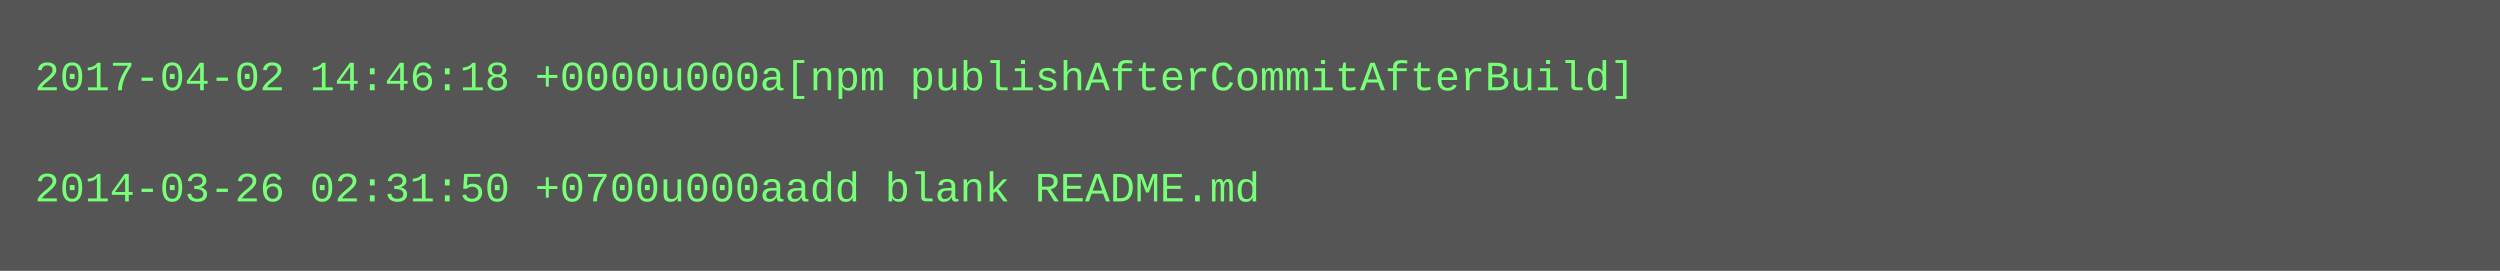
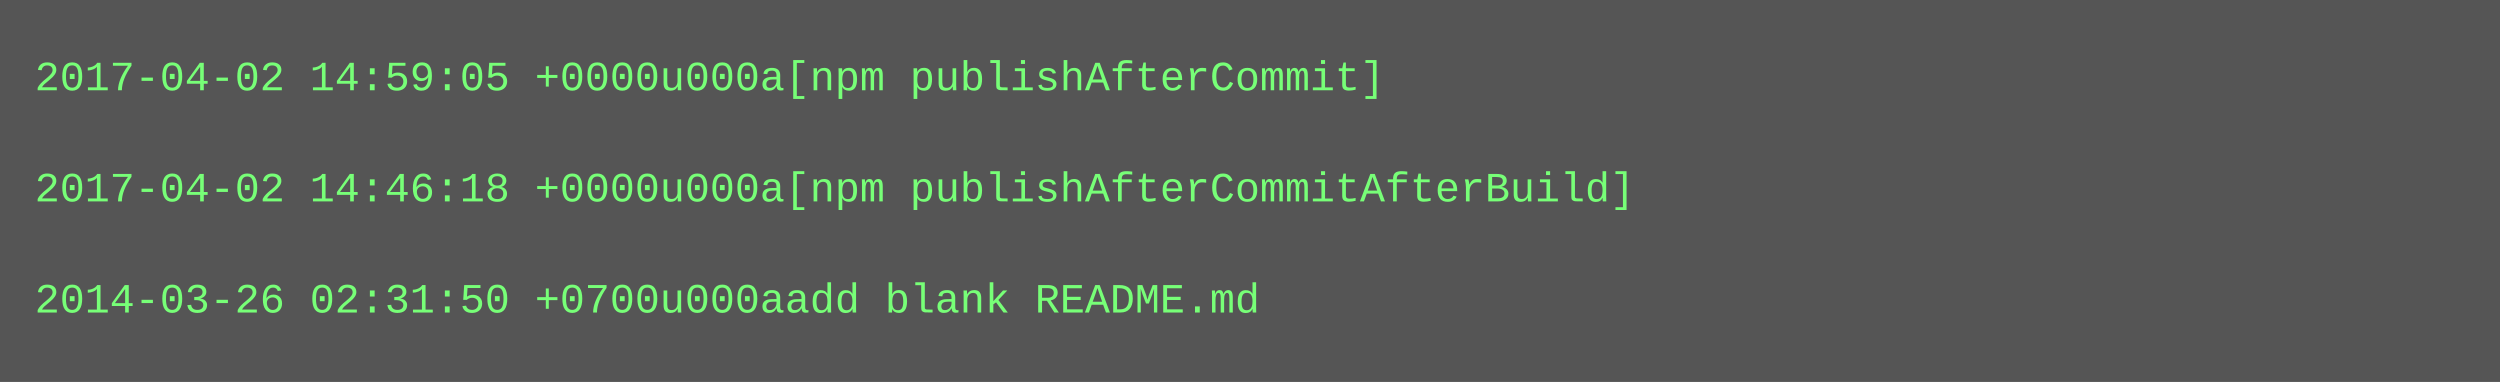
- <svg xmlns="http://www.w3.org/2000/svg" height="78" width="720">
-   <rect height="78" fill="#555" width="720" />
+ <svg xmlns="http://www.w3.org/2000/svg" height="110" width="720">
+   <rect height="110" fill="#555" width="720" />
  <text fill="#7f7" font-family="Courier New" font-size="12" xml:space="preserve">
-     <tspan x="10" y="26">2017-04-02 14:46:18 +0000u000a[npm publishAfterCommitAfterBuild]</tspan>
+     <tspan x="10" y="26">2017-04-02 14:59:05 +0000u000a[npm publishAfterCommit]</tspan>
    <tspan x="10" y="42" />
-     <tspan x="10" y="58">2014-03-26 02:31:50 +0700u000aadd blank README.md</tspan>
+     <tspan x="10" y="58">2017-04-02 14:46:18 +0000u000a[npm publishAfterCommitAfterBuild]</tspan>
+     <tspan x="10" y="74" />
+     <tspan x="10" y="90">2014-03-26 02:31:50 +0700u000aadd blank README.md</tspan>
  </text>
</svg>
